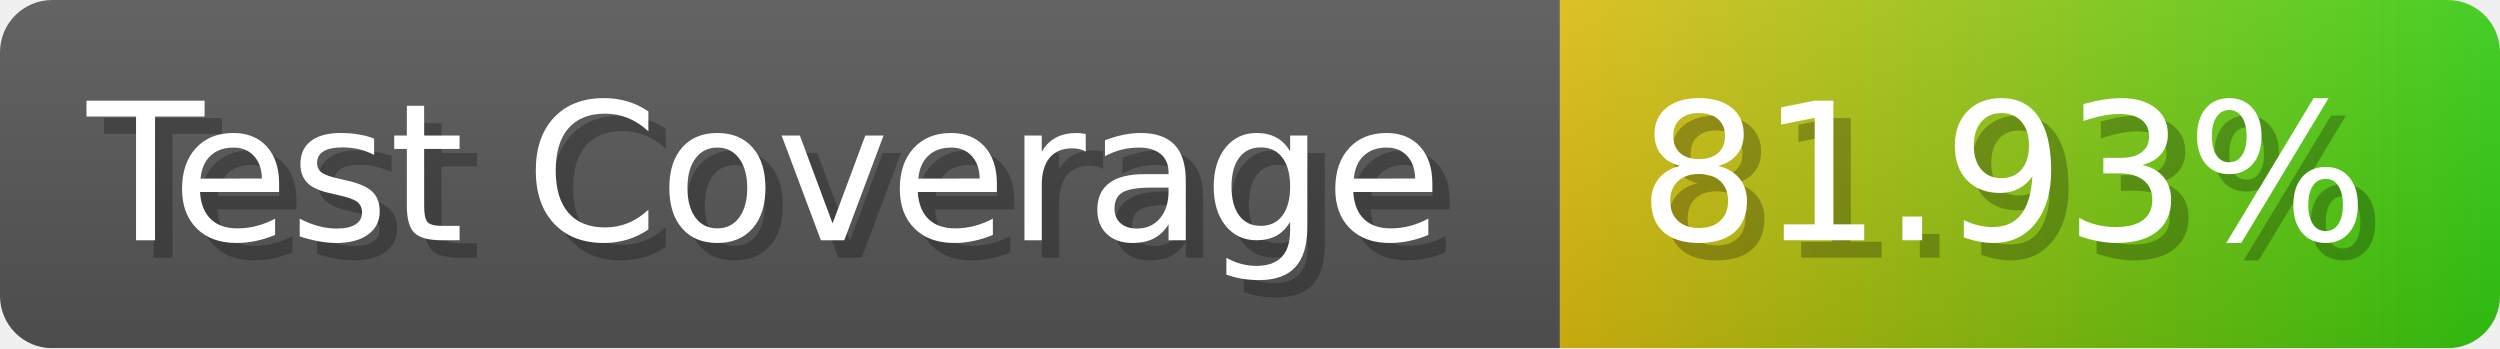
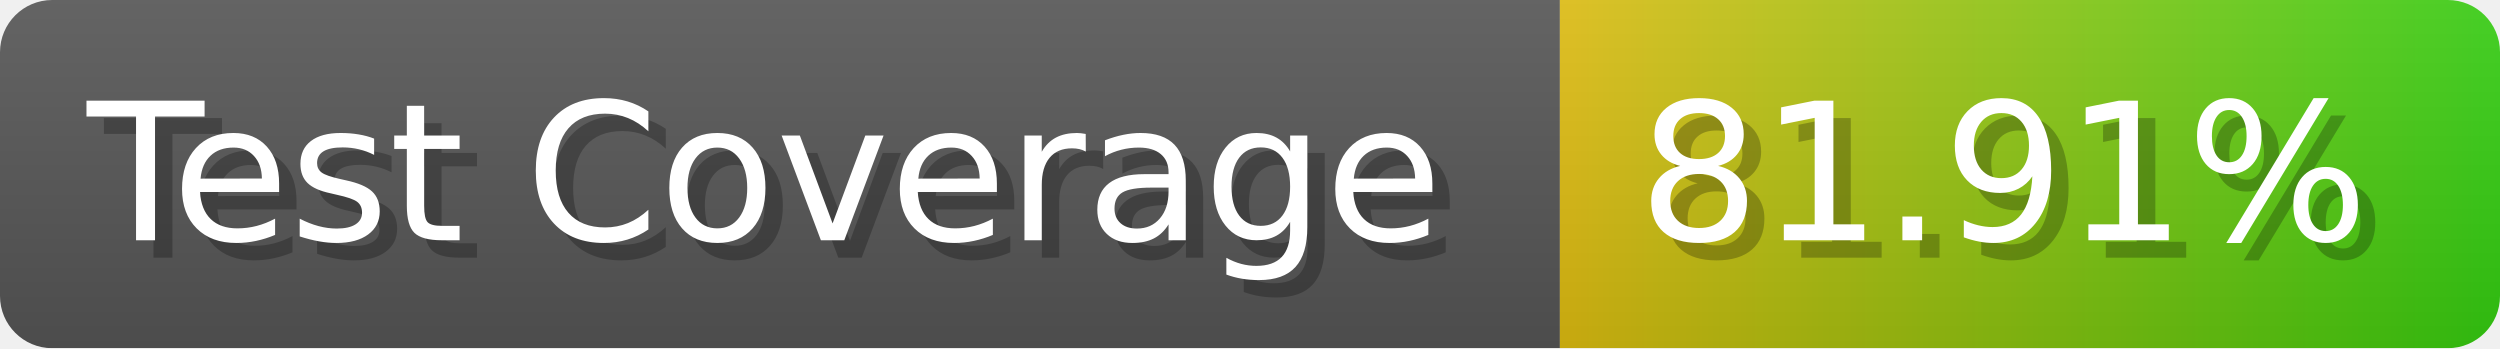
- <svg xmlns="http://www.w3.org/2000/svg" width="143.6" height="20" viewBox="0 0 1436 200" role="img" aria-label="Test Coverage: 81.93%">
+ <svg xmlns="http://www.w3.org/2000/svg" width="143.6" height="20" viewBox="0 0 1436 200" role="img" aria-label="Test Coverage: 81.91%">
  <linearGradient id="a" x2="0" y2="100%">
    <stop offset="0" stop-opacity=".1" stop-color="#EEE" />
    <stop offset="1" stop-opacity=".1" />
  </linearGradient>
  <mask id="m">
    <rect width="1436" height="200" rx="30" fill="#FFF" />
  </mask>
  <g mask="url(#m)">
    <rect width="896" height="200" fill="#555" />
    <rect width="540" height="200" fill="url(#x)" x="896" />
    <rect width="1436" height="200" fill="url(#a)" />
  </g>
  <g aria-hidden="true" fill="#fff" text-anchor="start" font-family="Verdana,DejaVu Sans,sans-serif" font-size="110">
    <text x="60" y="148" textLength="796" fill="#000" opacity="0.25">Test Coverage</text>
    <text x="50" y="138" textLength="796">Test Coverage</text>
-     <text x="951" y="148" textLength="440" fill="#000" opacity="0.25">81.93%</text>
-     <text x="941" y="138" textLength="440">81.93%</text>
+     <text x="951" y="148" textLength="440" fill="#000" opacity="0.25">81.91%</text>
+     <text x="941" y="138" textLength="440">81.91%</text>
  </g>
  <linearGradient id="x" x1="0%" y1="0%" x2="100%" y2="0%">
    <stop offset="0%" style="stop-color:#DB1" />
    <stop offset="100%" style="stop-color:#3C1" />
  </linearGradient>
</svg>
